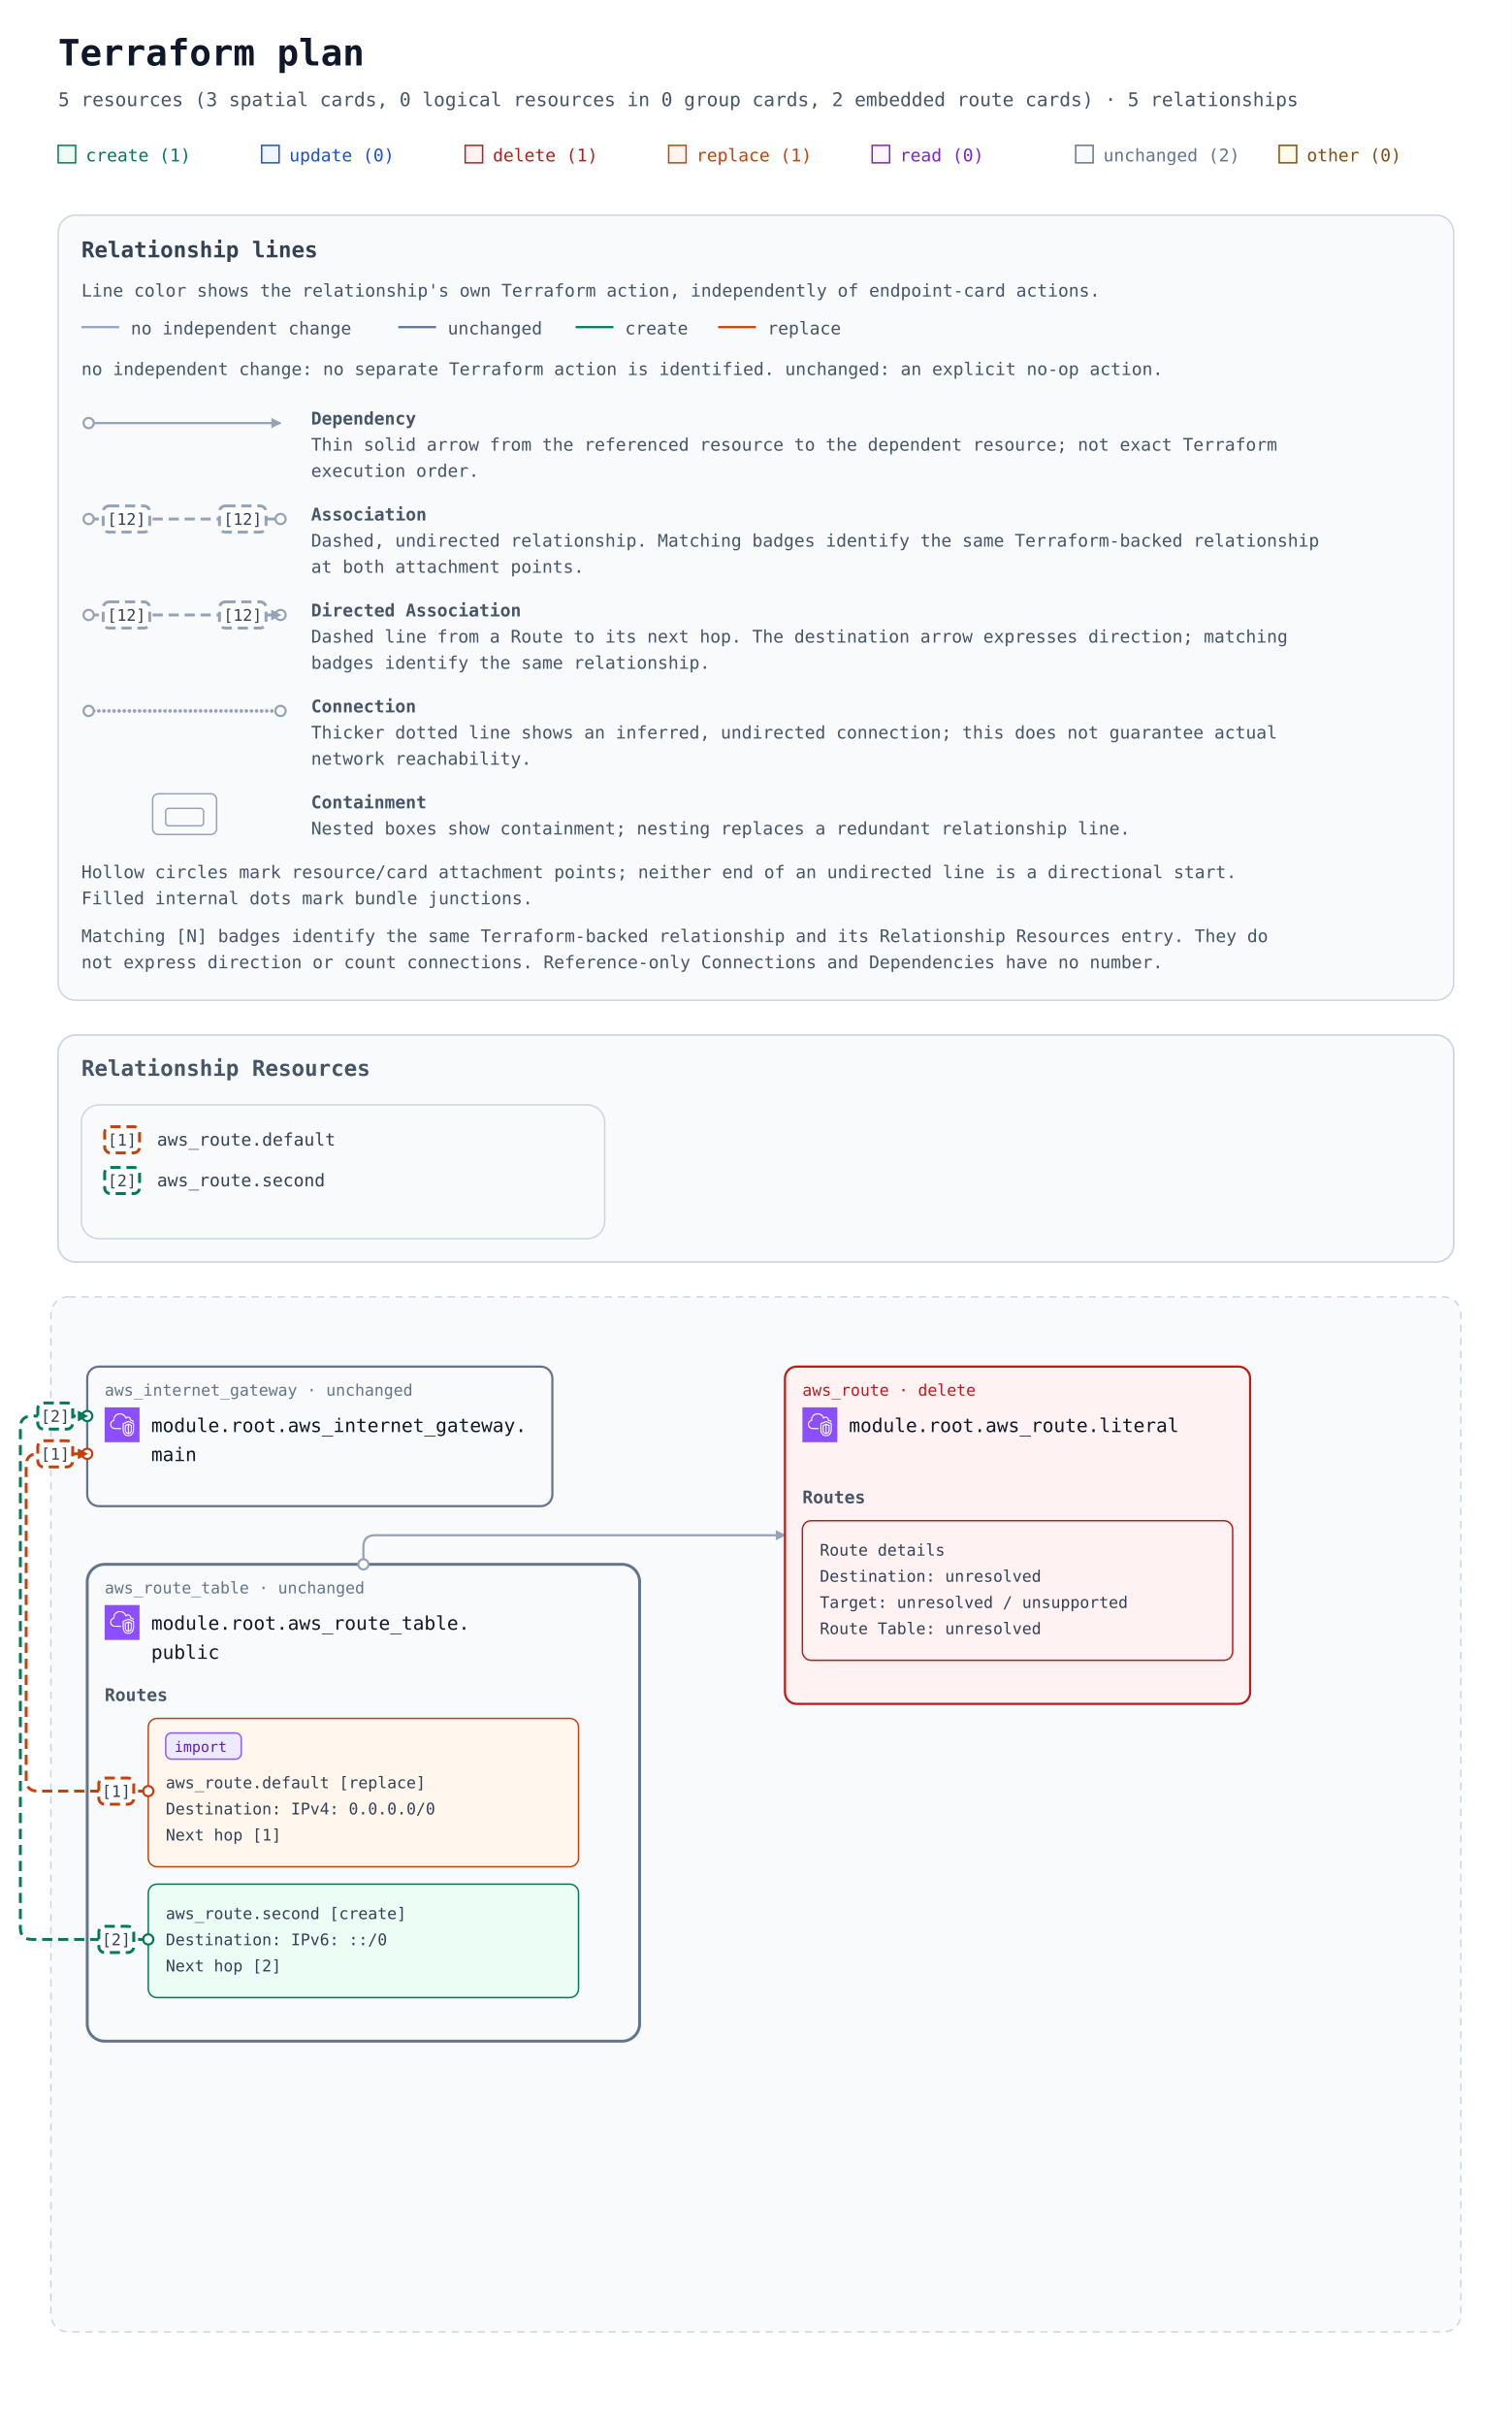
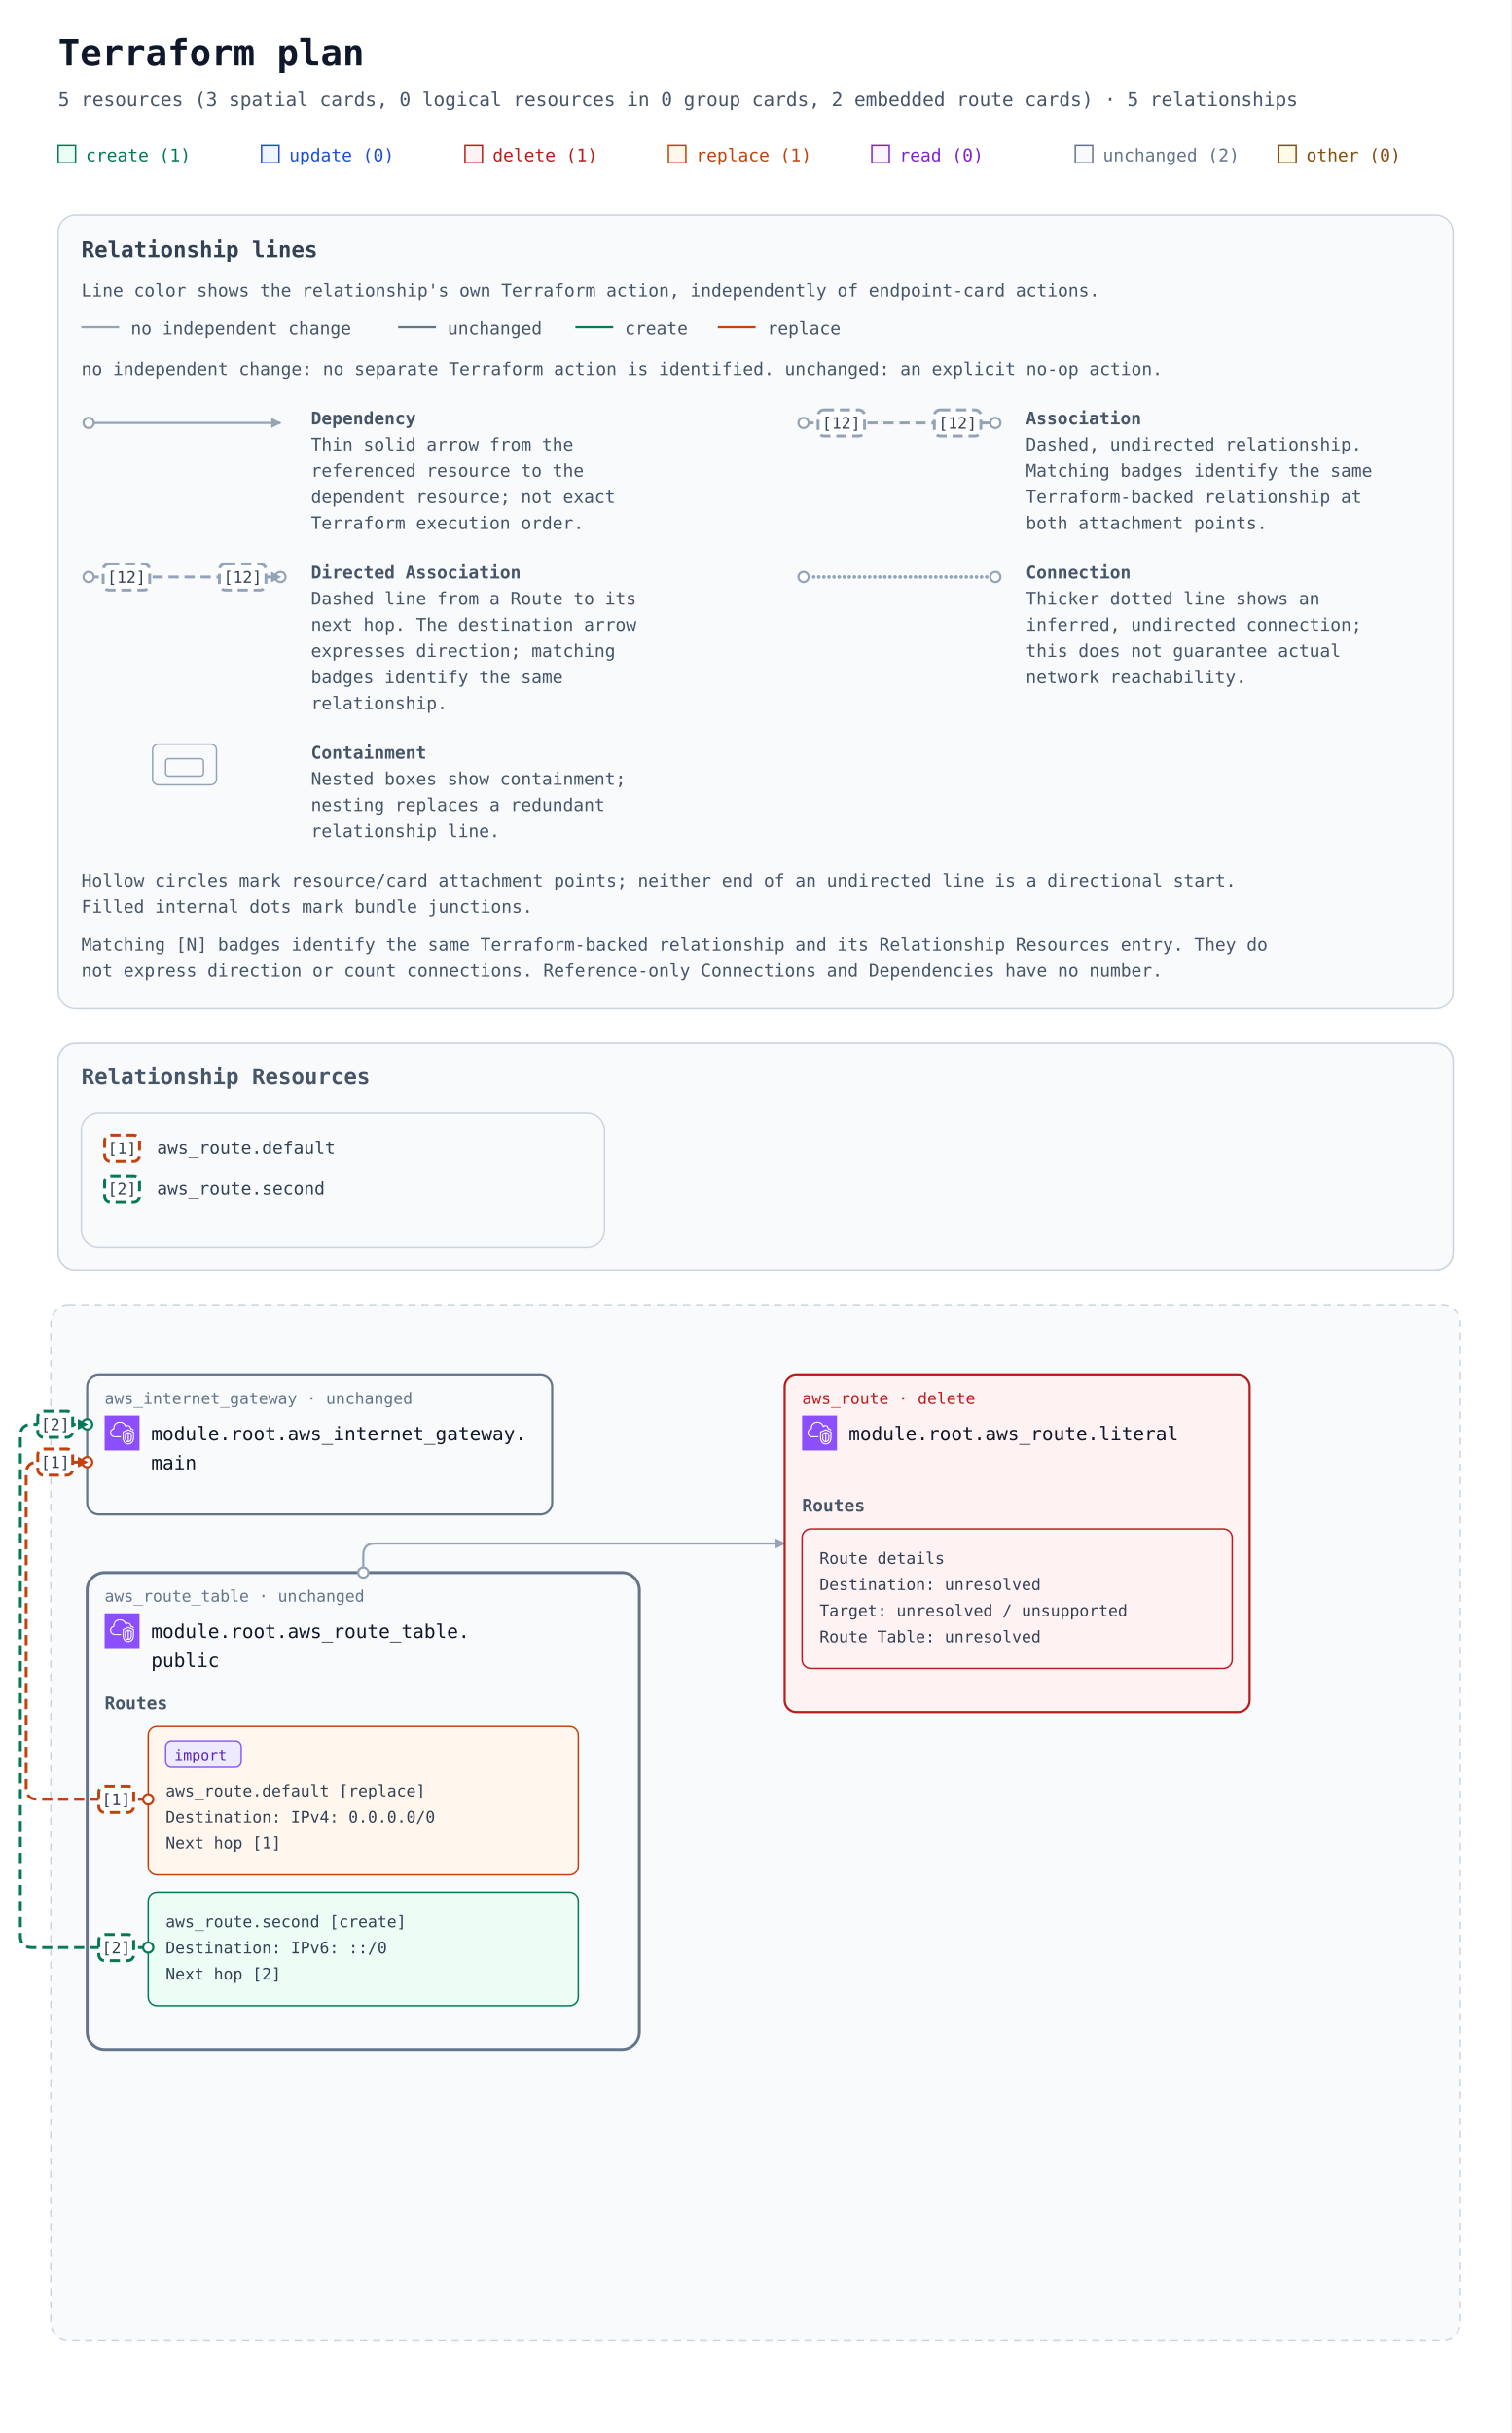
- <svg xmlns="http://www.w3.org/2000/svg" width="1040" height="1668" viewBox="0 0 1040 1668" role="img" aria-labelledby="title description">
+ <svg xmlns="http://www.w3.org/2000/svg" width="1040" height="1674" viewBox="0 0 1040 1674" role="img" aria-labelledby="title description">
  <defs>
    <marker id="arrow" viewBox="0 0 10 10" refX="9" refY="5" markerWidth="7" markerHeight="7" markerUnits="userSpaceOnUse" orient="auto-start-reverse">
      <path d="M 0 0 L 10 5 L 0 10 z" fill="#94a3b8" />
    </marker>
    <marker id="arrow-create" viewBox="0 0 10 10" refX="9" refY="5" markerWidth="7" markerHeight="7" markerUnits="userSpaceOnUse" orient="auto-start-reverse">
      <path d="M 0 0 L 10 5 L 0 10 z" fill="#047857" />
    </marker>
    <marker id="arrow-replace" viewBox="0 0 10 10" refX="9" refY="5" markerWidth="7" markerHeight="7" markerUnits="userSpaceOnUse" orient="auto-start-reverse">
      <path d="M 0 0 L 10 5 L 0 10 z" fill="#c2410c" />
    </marker>
    <symbol id="planorama-icon-aws-vpc" viewBox="0 0 64 64">
      <g>
        <g id="planorama-icon-aws-vpc-local-49636f6e2d4172636869746563747572652f34382f417263685f416d617a6f6e2d5669727475616c2d507269766174652d436c6f75645f3438" stroke="none" stroke-width="1" fill="none" fill-rule="evenodd">
          <g id="planorama-icon-aws-vpc-local-49636f6e2d4172636869746563747572652d42472f34382f4e6574776f726b696e672d436f6e74656e742d44656c6976657279" fill="#8C4FFF">
            <rect id="planorama-icon-aws-vpc-local-52656374616e676c65" x="0" y="0" width="64" height="64" />
          </g>
          <path d="M48,33.977 L44.499,32.508 L44.499,46.878 C47.906,46.147 47.998,42.181 48,41.995 L48,33.977 Z M42.499,46.923 L42.499,32.508 L39,33.977 L39,42.004 C39.008,42.466 39.183,46.339 42.499,46.923 L42.499,46.923 Z M43.112,30.082 C43.358,29.977 43.638,29.978 43.886,30.081 L49.387,32.39 C49.759,32.546 50,32.909 50,33.312 L50,42.004 C49.978,44.431 48.562,49.004 43.37,49.004 C38.393,49.004 37.026,44.432 37,42.015 L37,33.312 C37,32.909 37.241,32.546 37.613,32.39 L43.112,30.082 Z M52,30.792 L43.492,27.092 L35,30.668 L35,41.025 C34.999,41.09 34.963,46.009 37.807,48.894 C39.187,50.294 41.059,51.004 43.37,51.004 C51.808,51.004 51.996,41.425 52,41.018 L52,30.792 Z M54,30.136 L54,41.025 C53.973,45.173 51.716,53.004 43.37,53.004 C40.498,53.004 38.145,52.09 36.373,50.288 C32.941,46.797 32.996,41.243 33,41.008 L33,30.004 C33,29.602 33.241,29.238 33.612,29.082 L43.111,25.082 C43.363,24.976 43.647,24.978 43.897,25.087 L53.398,29.219 C53.764,29.378 54,29.738 54,30.136 L54,30.136 Z M19,38.004 L30,38.004 L30,40.004 L19,40.004 C14.216,40.004 10.271,36.483 10.02,31.988 C10.002,31.813 10,31.599 10,31.385 C10,26.086 13.654,24.038 15.919,23.278 C15.902,23.063 15.891,22.843 15.891,22.626 C15.891,18.039 18.658,13.701 22.621,12.079 C27.58,10.049 33.235,10.937 36.695,14.285 C37.718,15.282 38.604,16.596 39.343,18.206 C40.299,17.422 41.392,17.004 42.523,17.004 C45.234,17.004 48.281,19.296 48.9,23.062 C51.069,23.344 52.936,24.639 53.896,26.582 L52.104,27.469 C51.34,25.925 49.806,25.004 48,25.004 C47.471,25.004 47.033,24.591 47.002,24.063 C46.807,20.762 44.275,19.004 42.523,19.004 C41.55,19.004 40.582,19.574 39.797,20.608 C39.575,20.899 39.215,21.048 38.852,20.993 C38.49,20.938 38.187,20.691 38.062,20.348 C37.327,18.346 36.398,16.789 35.302,15.72 C32.406,12.917 27.615,12.196 23.379,13.93 C19.775,15.405 17.891,19.421 17.891,22.626 C17.891,23.026 17.947,23.503 17.993,23.886 C18.053,24.386 17.73,24.853 17.24,24.975 C15.283,25.459 12,26.937 12,31.385 C12,31.535 11.998,31.685 12.013,31.836 C12.209,35.312 15.276,38.004 19,38.004 L19,38.004 Z" id="planorama-icon-aws-vpc-local-416d617a6f6e2d5669727475616c2d507269766174652d436c6f75645f49636f6e5f34385f5371756964" fill="#FFFFFF" />
        </g>
      </g>
    </symbol>
  </defs>
  <rect width="100%" height="100%" fill="#ffffff" />
  <g font-family="ui-monospace, SFMono-Regular, Consolas, monospace">
    <text x="40" y="45" font-size="25" font-weight="700" fill="#0f172a">Terraform plan</text>
    <text x="40" y="73" font-size="13" fill="#475569">5 resources (3 spatial cards, 0 logical resources in 0 group cards, 2 embedded route cards) · 5 relationships</text>
    <rect x="40" y="100" width="12" height="12" fill="#ecfdf5" stroke="#047857" />
    <text x="59" y="111" font-size="12" fill="#047857">create (1)</text>
    <rect x="180" y="100" width="12" height="12" fill="#eff6ff" stroke="#1d4ed8" />
    <text x="199" y="111" font-size="12" fill="#1d4ed8">update (0)</text>
    <rect x="320" y="100" width="12" height="12" fill="#fef2f2" stroke="#b91c1c" />
    <text x="339" y="111" font-size="12" fill="#b91c1c">delete (1)</text>
    <rect x="460" y="100" width="12" height="12" fill="#fff7ed" stroke="#c2410c" />
    <text x="479" y="111" font-size="12" fill="#c2410c">replace (1)</text>
    <rect x="600" y="100" width="12" height="12" fill="#faf5ff" stroke="#7e22ce" />
    <text x="619" y="111" font-size="12" fill="#7e22ce">read (0)</text>
    <rect x="740" y="100" width="12" height="12" fill="#f8fafc" stroke="#64748b" />
    <text x="759" y="111" font-size="12" fill="#64748b">unchanged (2)</text>
    <rect x="880" y="100" width="12" height="12" fill="#fefce8" stroke="#854d0e" />
    <text x="899" y="111" font-size="12" fill="#854d0e">other (0)</text>
    <g id="relationship-legend" font-size="12" fill="#475569" transform="translate(40 148)">
-       <rect width="960" height="540" rx="12" fill="#f8fafc" stroke="#cbd5e1" />
+       <rect width="960" height="546" rx="12" fill="#f8fafc" stroke="#cbd5e1" />
      <text x="16" y="29" font-size="15" font-weight="700" fill="#334155">Relationship lines</text>
      <text x="16" y="56">Line color shows the relationship's own Terraform action, independently of endpoint-card actions.</text>
      <path data-legend-action="none" d="M 16 77 H 42" fill="none" stroke="#94a3b8" stroke-width="1.5" />
      <text x="50" y="82">no independent change</text>
      <path data-legend-action="unchanged" d="M 234 77 H 260" fill="none" stroke="#64748b" stroke-width="1.5" />
      <text x="268" y="82">unchanged</text>
      <path data-legend-action="create" d="M 356 77 H 382" fill="none" stroke="#047857" stroke-width="1.5" />
      <text x="390" y="82">create</text>
      <path data-legend-action="replace" d="M 454 77 H 480" fill="none" stroke="#c2410c" stroke-width="1.5" />
      <text x="488" y="82">replace</text>
      <text x="16" y="110">no independent change: no separate Terraform action is identified. unchanged: an explicit no-op action.</text>
-       <g data-legend-entry="dependency">
+       <g data-legend-entry="dependency" transform="translate(0 132)">
        <g data-legend-sample="dependency">
-           <path data-legend-kind="dependency" data-directionality="directed" d="M 21 143 H 153" fill="none" stroke="#94a3b8" stroke-width="1.5" marker-end="url(#arrow)" />
-           <circle data-legend-endpoint="source" cx="21" cy="143" r="3.5" fill="#ffffff" stroke="#94a3b8" stroke-width="1.5" />
-         </g>
-         <text x="174" y="144" font-weight="700">Dependency</text>
-         <text x="174" y="162">Thin solid arrow from the referenced resource to the dependent resource; not exact Terraform</text>
-         <text x="174" y="180">execution order.</text>
-       </g>
-       <g data-legend-entry="association">
+           <path data-legend-kind="dependency" data-directionality="directed" d="M 21 11 H 153" fill="none" stroke="#94a3b8" stroke-width="1.5" marker-end="url(#arrow)" />
+           <circle data-legend-endpoint="source" cx="21" cy="11" r="3.5" fill="#ffffff" stroke="#94a3b8" stroke-width="1.5" />
+         </g>
+         <text x="174" y="12" font-weight="700">Dependency</text>
+         <text x="174" y="30">Thin solid arrow from the</text>
+         <text x="174" y="48">referenced resource to the</text>
+         <text x="174" y="66">dependent resource; not exact</text>
+         <text x="174" y="84">Terraform execution order.</text>
+       </g>
+       <g data-legend-entry="association" transform="translate(492 132)">
        <g data-legend-sample="association">
-           <path data-legend-kind="association" data-directionality="undirected" d="M 21 209 H 153" fill="none" stroke="#94a3b8" stroke-width="2" stroke-dasharray="7 4" />
-           <circle data-legend-endpoint="source" cx="21" cy="209" r="3.5" fill="#ffffff" stroke="#94a3b8" stroke-width="1.5" />
-           <circle data-legend-endpoint="target" cx="153" cy="209" r="3.5" fill="#ffffff" stroke="#94a3b8" stroke-width="1.5" />
+           <path data-legend-kind="association" data-directionality="undirected" d="M 21 11 H 153" fill="none" stroke="#94a3b8" stroke-width="2" stroke-dasharray="7 4" />
+           <circle data-legend-endpoint="source" cx="21" cy="11" r="3.5" fill="#ffffff" stroke="#94a3b8" stroke-width="1.5" />
+           <circle data-legend-endpoint="target" cx="153" cy="11" r="3.5" fill="#ffffff" stroke="#94a3b8" stroke-width="1.5" />
          <g data-legend-badge="source">
-             <rect x="31" y="200" width="32" height="18" rx="4" fill="#ffffff" stroke="#94a3b8" stroke-width="2" stroke-dasharray="7 4" />
-             <text x="47" y="213" text-anchor="middle" font-size="11" fill="#334155">[12]</text>
+             <rect x="31" y="2" width="32" height="18" rx="4" fill="#ffffff" stroke="#94a3b8" stroke-width="2" stroke-dasharray="7 4" />
+             <text x="47" y="15" text-anchor="middle" font-size="11" fill="#334155">[12]</text>
          </g>
          <g data-legend-badge="target">
-             <rect x="111" y="200" width="32" height="18" rx="4" fill="#ffffff" stroke="#94a3b8" stroke-width="2" stroke-dasharray="7 4" />
-             <text x="127" y="213" text-anchor="middle" font-size="11" fill="#334155">[12]</text>
-           </g>
-         </g>
-         <text x="174" y="210" font-weight="700">Association</text>
-         <text x="174" y="228">Dashed, undirected relationship. Matching badges identify the same Terraform-backed relationship</text>
-         <text x="174" y="246">at both attachment points.</text>
-       </g>
-       <g data-legend-entry="directed-association">
+             <rect x="111" y="2" width="32" height="18" rx="4" fill="#ffffff" stroke="#94a3b8" stroke-width="2" stroke-dasharray="7 4" />
+             <text x="127" y="15" text-anchor="middle" font-size="11" fill="#334155">[12]</text>
+           </g>
+         </g>
+         <text x="174" y="12" font-weight="700">Association</text>
+         <text x="174" y="30">Dashed, undirected relationship.</text>
+         <text x="174" y="48">Matching badges identify the same</text>
+         <text x="174" y="66">Terraform-backed relationship at</text>
+         <text x="174" y="84">both attachment points.</text>
+       </g>
+       <g data-legend-entry="directed-association" transform="translate(0 238)">
        <g data-legend-sample="directed-association">
-           <path data-legend-kind="directed-association" data-directionality="directed" d="M 21 275 H 153" fill="none" stroke="#94a3b8" stroke-width="2" stroke-dasharray="7 4" marker-end="url(#arrow)" />
-           <circle data-legend-endpoint="source" cx="21" cy="275" r="3.5" fill="#ffffff" stroke="#94a3b8" stroke-width="1.5" />
-           <circle data-legend-endpoint="target" cx="153" cy="275" r="3.5" fill="#ffffff" stroke="#94a3b8" stroke-width="1.5" />
-           <path data-legend-arrow="true" d="M 146.7 271.5 L 153.7 275 L 146.7 278.5 Z" fill="#94a3b8" />
+           <path data-legend-kind="directed-association" data-directionality="directed" d="M 21 11 H 153" fill="none" stroke="#94a3b8" stroke-width="2" stroke-dasharray="7 4" marker-end="url(#arrow)" />
+           <circle data-legend-endpoint="source" cx="21" cy="11" r="3.5" fill="#ffffff" stroke="#94a3b8" stroke-width="1.5" />
+           <circle data-legend-endpoint="target" cx="153" cy="11" r="3.5" fill="#ffffff" stroke="#94a3b8" stroke-width="1.5" />
+           <path data-legend-arrow="true" d="M 146.7 7.5 L 153.7 11 L 146.7 14.5 Z" fill="#94a3b8" />
          <g data-legend-badge="source">
-             <rect x="31" y="266" width="32" height="18" rx="4" fill="#ffffff" stroke="#94a3b8" stroke-width="2" stroke-dasharray="7 4" />
-             <text x="47" y="279" text-anchor="middle" font-size="11" fill="#334155">[12]</text>
+             <rect x="31" y="2" width="32" height="18" rx="4" fill="#ffffff" stroke="#94a3b8" stroke-width="2" stroke-dasharray="7 4" />
+             <text x="47" y="15" text-anchor="middle" font-size="11" fill="#334155">[12]</text>
          </g>
          <g data-legend-badge="target">
-             <rect x="111" y="266" width="32" height="18" rx="4" fill="#ffffff" stroke="#94a3b8" stroke-width="2" stroke-dasharray="7 4" />
-             <text x="127" y="279" text-anchor="middle" font-size="11" fill="#334155">[12]</text>
-           </g>
-         </g>
-         <text x="174" y="276" font-weight="700">Directed Association</text>
-         <text x="174" y="294">Dashed line from a Route to its next hop. The destination arrow expresses direction; matching</text>
-         <text x="174" y="312">badges identify the same relationship.</text>
-       </g>
-       <g data-legend-entry="connection">
+             <rect x="111" y="2" width="32" height="18" rx="4" fill="#ffffff" stroke="#94a3b8" stroke-width="2" stroke-dasharray="7 4" />
+             <text x="127" y="15" text-anchor="middle" font-size="11" fill="#334155">[12]</text>
+           </g>
+         </g>
+         <text x="174" y="12" font-weight="700">Directed Association</text>
+         <text x="174" y="30">Dashed line from a Route to its</text>
+         <text x="174" y="48">next hop. The destination arrow</text>
+         <text x="174" y="66">expresses direction; matching</text>
+         <text x="174" y="84">badges identify the same</text>
+         <text x="174" y="102">relationship.</text>
+       </g>
+       <g data-legend-entry="connection" transform="translate(492 238)">
        <g data-legend-sample="connection">
-           <path data-legend-kind="connection" data-directionality="undirected" d="M 21 341 H 153" fill="none" stroke="#94a3b8" stroke-width="2.5" stroke-dasharray="0 3.5" stroke-linecap="round" />
-           <circle data-legend-endpoint="source" cx="21" cy="341" r="3.5" fill="#ffffff" stroke="#94a3b8" stroke-width="1.5" />
-           <circle data-legend-endpoint="target" cx="153" cy="341" r="3.5" fill="#ffffff" stroke="#94a3b8" stroke-width="1.5" />
-         </g>
-         <text x="174" y="342" font-weight="700">Connection</text>
-         <text x="174" y="360">Thicker dotted line shows an inferred, undirected connection; this does not guarantee actual</text>
-         <text x="174" y="378">network reachability.</text>
-       </g>
-       <g data-legend-entry="containment">
+           <path data-legend-kind="connection" data-directionality="undirected" d="M 21 11 H 153" fill="none" stroke="#94a3b8" stroke-width="2.5" stroke-dasharray="0 3.5" stroke-linecap="round" />
+           <circle data-legend-endpoint="source" cx="21" cy="11" r="3.5" fill="#ffffff" stroke="#94a3b8" stroke-width="1.5" />
+           <circle data-legend-endpoint="target" cx="153" cy="11" r="3.5" fill="#ffffff" stroke="#94a3b8" stroke-width="1.5" />
+         </g>
+         <text x="174" y="12" font-weight="700">Connection</text>
+         <text x="174" y="30">Thicker dotted line shows an</text>
+         <text x="174" y="48">inferred, undirected connection;</text>
+         <text x="174" y="66">this does not guarantee actual</text>
+         <text x="174" y="84">network reachability.</text>
+       </g>
+       <g data-legend-entry="containment" transform="translate(0 362)">
        <g data-legend-sample="containment">
          <g data-legend-kind="containment" fill="none" stroke="#94a3b8">
-             <rect x="65" y="398" width="44" height="28" rx="4" />
-             <rect x="74" y="408" width="26" height="12" rx="2" />
-           </g>
-         </g>
-         <text x="174" y="408" font-weight="700">Containment</text>
-         <text x="174" y="426">Nested boxes show containment; nesting replaces a redundant relationship line.</text>
-       </g>
-       <text x="16" y="456">Hollow circles mark resource/card attachment points; neither end of an undirected line is a directional start.</text>
-       <text x="16" y="474">Filled internal dots mark bundle junctions.</text>
-       <text x="16" y="500">Matching [N] badges identify the same Terraform-backed relationship and its Relationship Resources entry. They do</text>
-       <text x="16" y="518">not express direction or count connections. Reference-only Connections and Dependencies have no number.</text>
+             <rect x="65" y="2" width="44" height="28" rx="4" />
+             <rect x="74" y="12" width="26" height="12" rx="2" />
+           </g>
+         </g>
+         <text x="174" y="12" font-weight="700">Containment</text>
+         <text x="174" y="30">Nested boxes show containment;</text>
+         <text x="174" y="48">nesting replaces a redundant</text>
+         <text x="174" y="66">relationship line.</text>
+       </g>
+       <text x="16" y="462">Hollow circles mark resource/card attachment points; neither end of an undirected line is a directional start.</text>
+       <text x="16" y="480">Filled internal dots mark bundle junctions.</text>
+       <text x="16" y="506">Matching [N] badges identify the same Terraform-backed relationship and its Relationship Resources entry. They do</text>
+       <text x="16" y="524">not express direction or count connections. Reference-only Connections and Dependencies have no number.</text>
    </g>
-     <g transform="translate(0 552)">
+     <g transform="translate(0 558)">
      <g data-annotation-area="true">
        <g data-annotation-card="true" transform="translate(40 160)">
          <rect width="960" height="156" rx="12" fill="#f8fafc" stroke="#cbd5e1" />
          <g data-annotation-section="Relationship Resources">
            <rect width="960" height="156" rx="12" fill="#f8fafc" stroke="#cbd5e1" />
            <text x="16" y="28" font-size="15" font-weight="700" fill="#475569">Relationship Resources</text>
            <g data-annotation-card="true" transform="translate(16 48)">
              <rect width="360" height="92" rx="12" fill="#f8fafc" stroke="#cbd5e1" />
              <g data-relationship-index="true">
                <g data-relationship-entry="1">
                  <rect x="16" y="15" width="24" height="18" rx="4" fill="#ffffff" stroke="#c2410c" stroke-width="2" stroke-dasharray="7 4" />
                  <text x="28" y="28" text-anchor="middle" font-size="11" fill="#334155">[1]</text>
                  <text data-source-address="aws_route.default" font-size="12" fill="#334155">
                    <tspan x="52" y="28" xml:space="preserve">aws_route.default</tspan>
                  </text>
                </g>
                <g data-relationship-entry="2">
                  <rect x="16" y="43" width="24" height="18" rx="4" fill="#ffffff" stroke="#047857" stroke-width="2" stroke-dasharray="7 4" />
                  <text x="28" y="56" text-anchor="middle" font-size="11" fill="#334155">[2]</text>
                  <text data-source-address="aws_route.second" font-size="12" fill="#334155">
                    <tspan x="52" y="56" xml:space="preserve">aws_route.second</tspan>
                  </text>
                </g>
              </g>
            </g>
          </g>
        </g>
      </g>
      <g data-architecture="true" transform="translate(0 180)">
        <rect x="35" y="160" width="970" height="712" rx="12" fill="#f8fafc" stroke="#cbd5e1" stroke-dasharray="5 4" />
        <text x="52" y="185" font-size="13" font-weight="700" fill="#475569" />
        <g data-route-table="resource-6177735f726f7574655f7461626c652e7075626c6963-current">
          <rect x="60" y="344" width="380" height="328" rx="12" fill="#f8fafc" stroke="#64748b" stroke-width="2" data-mode="managed" />
        </g>
        <g data-edge-kind="dependency" data-source="resource-6177735f726f7574655f7461626c652e7075626c6963-current" data-target="resource-6177735f726f7574652e64656661756c74-current" />
        <path d="M 250 344 L 250 332 Q 250 324 258 324 L 540 324 " data-edge-kind="dependency" data-directionality="directed" data-source="resource-6177735f726f7574655f7461626c652e7075626c6963-current" data-target="resource-6177735f726f7574652e6c69746572616c-current" fill="none" stroke="#94a3b8" stroke-width="1.5" stroke-linejoin="round" marker-end="url(#arrow)" />
        <g data-edge-kind="dependency" data-source="resource-6177735f726f7574655f7461626c652e7075626c6963-current" data-target="resource-6177735f726f7574652e7365636f6e64-current" />
        <path d="M 102 500 L 26 500 Q 18 500 18 492 L 18 276 Q 18 268 26 268 L 60 268 " data-edge-kind="association" data-action-reason="replace_because_cannot_update" data-replace-paths="[[&quot;gateway_id&quot;]]" data-import="true" data-import-id-present="false" data-import-identity-present="false" data-import-unknown="false" data-directionality="directed" data-source="resource-6177735f726f7574652e64656661756c74-current" data-target="resource-6177735f696e7465726e65745f676174657761792e6d61696e-current" fill="none" stroke="#c2410c" stroke-width="2" stroke-dasharray="7 4" stroke-linejoin="round" marker-end="url(#arrow-replace)" />
        <path d="M 102 602 L 22 602 Q 14 602 14 594 L 14 250 Q 14 242 22 242 L 60 242 " data-edge-kind="association" data-directionality="directed" data-source="resource-6177735f726f7574652e7365636f6e64-current" data-target="resource-6177735f696e7465726e65745f676174657761792e6d61696e-current" fill="none" stroke="#047857" stroke-width="2" stroke-dasharray="7 4" stroke-linejoin="round" marker-end="url(#arrow-create)" />
        <g id="resource-6177735f696e7465726e65745f676174657761792e6d61696e-current" data-architecture-id="terraform:6177735f696e7465726e65745f676174657761792e6d61696e-current" data-qualified-address="module.root.aws_internet_gateway.main" data-terraform-address="aws_internet_gateway.main">
          <rect x="60" y="208" width="320" height="96" rx="8" fill="#f8fafc" stroke="#64748b" stroke-width="1.5" data-mode="managed" />
          <text x="72" y="228" font-size="11" fill="#64748b">aws_internet_gateway · unchanged</text>
          <use href="#planorama-icon-aws-vpc" x="72" y="236" width="24" height="24" aria-hidden="true" />
          <text x="104" y="253" font-size="13" fill="#0f172a" xml:space="preserve">module.root.aws_internet_gateway.</text>
          <text x="104" y="273" font-size="13" fill="#0f172a" xml:space="preserve">main</text>
          <text x="72" y="292" font-size="10" fill="#64748b" />
        </g>
        <g id="resource-6177735f726f7574652e6c69746572616c-current" data-architecture-id="terraform:6177735f726f7574652e6c69746572616c-current" data-qualified-address="module.root.aws_route.literal" data-terraform-address="aws_route.literal">
          <rect x="540" y="208" width="320" height="232" rx="8" fill="#fef2f2" stroke="#b91c1c" stroke-width="1.5" data-mode="managed" />
          <text x="552" y="228" font-size="11" fill="#b91c1c">aws_route · delete</text>
          <use href="#planorama-icon-aws-vpc" x="552" y="236" width="24" height="24" aria-hidden="true" />
          <text x="584" y="253" font-size="13" fill="#0f172a" xml:space="preserve">module.root.aws_route.literal</text>
          <g data-routes="true">
            <text x="552" y="302" font-size="12" font-weight="700" fill="#475569">Routes</text>
            <g data-route-entry="resource-details">
              <rect x="552" y="314" width="296" height="96" rx="6" fill="#fef2f2" stroke="#b91c1c" stroke-width="1" />
              <text x="564" y="338" font-size="11" fill="#334155" xml:space="preserve">Route details</text>
              <text x="564" y="356" font-size="11" fill="#334155" xml:space="preserve">Destination: unresolved</text>
              <text x="564" y="374" font-size="11" fill="#334155" xml:space="preserve">Target: unresolved / unsupported</text>
              <text x="564" y="392" font-size="11" fill="#334155" xml:space="preserve">Route Table: unresolved</text>
            </g>
          </g>
          <text x="552" y="428" font-size="10" fill="#64748b" />
        </g>
        <g id="resource-6177735f726f7574655f7461626c652e7075626c6963-current" data-architecture-id="terraform:6177735f726f7574655f7461626c652e7075626c6963-current" data-qualified-address="module.root.aws_route_table.public" data-terraform-address="aws_route_table.public">
          <text x="72" y="364" font-size="11" fill="#64748b">aws_route_table · unchanged</text>
          <use href="#planorama-icon-aws-vpc" x="72" y="372" width="24" height="24" aria-hidden="true" />
          <text x="104" y="389" font-size="13" fill="#0f172a" xml:space="preserve">module.root.aws_route_table.</text>
          <text x="104" y="409" font-size="13" fill="#0f172a" xml:space="preserve">public</text>
          <g data-routes="true">
            <text x="72" y="438" font-size="12" font-weight="700" fill="#475569">Routes</text>
            <g id="resource-6177735f726f7574652e64656661756c74-current" data-architecture-id="terraform:6177735f726f7574652e64656661756c74-current" data-terraform-address="aws_route.default" data-qualified-address="module.root.aws_route.default" data-embedded-route="true" data-action-reason="replace_because_cannot_update" data-replace-paths="[[&quot;gateway_id&quot;]]" data-import="true" data-import-id-present="false" data-import-identity-present="false" data-import-unknown="false">
              <rect x="102" y="450" width="296" height="102" rx="6" fill="#fff7ed" stroke="#c2410c" stroke-width="1" />
              <g data-import-badge="true">
                <rect x="114" y="460" width="52" height="18" rx="4" fill="#ede9fe" stroke="#8b5cf6" />
                <text x="120" y="473" font-size="10" fill="#5b21b6">import</text>
              </g>
              <text x="114" y="498" font-size="11" fill="#334155" xml:space="preserve">aws_route.default [replace]</text>
              <text x="114" y="516" font-size="11" fill="#334155" xml:space="preserve">Destination: IPv4: 0.0.0.0/0</text>
              <text x="114" y="534" font-size="11" fill="#334155" xml:space="preserve">Next hop [1]</text>
            </g>
            <g id="resource-6177735f726f7574652e7365636f6e64-current" data-architecture-id="terraform:6177735f726f7574652e7365636f6e64-current" data-terraform-address="aws_route.second" data-qualified-address="module.root.aws_route.second" data-embedded-route="true">
              <rect x="102" y="564" width="296" height="78" rx="6" fill="#ecfdf5" stroke="#047857" stroke-width="1" />
              <text x="114" y="588" font-size="11" fill="#334155" xml:space="preserve">aws_route.second [create]</text>
              <text x="114" y="606" font-size="11" fill="#334155" xml:space="preserve">Destination: IPv6: ::/0</text>
              <text x="114" y="624" font-size="11" fill="#334155" xml:space="preserve">Next hop [2]</text>
            </g>
          </g>
          <text x="72" y="660" font-size="10" fill="#64748b" />
        </g>
        <g data-endpoints="true" data-source="resource-6177735f726f7574655f7461626c652e7075626c6963-current" data-target="resource-6177735f726f7574652e6c69746572616c-current" aria-hidden="true">
          <circle data-endpoint="source" cx="250" cy="344" r="3.5" fill="#ffffff" stroke="#94a3b8" stroke-width="1.5" />
        </g>
        <g data-endpoints="true" data-source="resource-6177735f726f7574652e64656661756c74-current" data-target="resource-6177735f696e7465726e65745f676174657761792e6d61696e-current" aria-hidden="true">
          <circle data-endpoint="source" cx="102" cy="500" r="3.5" fill="#ffffff" stroke="#c2410c" stroke-width="1.5" />
          <circle data-endpoint="target" cx="60" cy="268" r="3.5" fill="#ffffff" stroke="#c2410c" stroke-width="1.5" />
          <path data-endpoint-arrow="true" d="M 53.7 264.5 L 60.7 268 L 53.7 271.5 Z" fill="#c2410c" />
        </g>
        <g data-endpoints="true" data-source="resource-6177735f726f7574652e7365636f6e64-current" data-target="resource-6177735f696e7465726e65745f676174657761792e6d61696e-current" aria-hidden="true">
          <circle data-endpoint="source" cx="102" cy="602" r="3.5" fill="#ffffff" stroke="#047857" stroke-width="1.5" />
          <circle data-endpoint="target" cx="60" cy="242" r="3.5" fill="#ffffff" stroke="#047857" stroke-width="1.5" />
          <path data-endpoint-arrow="true" d="M 53.7 238.5 L 60.7 242 L 53.7 245.5 Z" fill="#047857" />
        </g>
        <g data-relationship-marker="1">
          <rect x="26" y="259" width="24" height="18" rx="4" fill="#ffffff" stroke="#c2410c" stroke-width="2" stroke-dasharray="7 4" />
          <text x="38" y="272" text-anchor="middle" font-size="11" fill="#334155">[1]</text>
        </g>
        <g data-relationship-marker="1">
          <rect x="68" y="491" width="24" height="18" rx="4" fill="#ffffff" stroke="#c2410c" stroke-width="2" stroke-dasharray="7 4" />
          <text x="80" y="504" text-anchor="middle" font-size="11" fill="#334155">[1]</text>
        </g>
        <g data-relationship-marker="2">
          <rect x="26" y="233" width="24" height="18" rx="4" fill="#ffffff" stroke="#047857" stroke-width="2" stroke-dasharray="7 4" />
          <text x="38" y="246" text-anchor="middle" font-size="11" fill="#334155">[2]</text>
        </g>
        <g data-relationship-marker="2">
          <rect x="68" y="593" width="24" height="18" rx="4" fill="#ffffff" stroke="#047857" stroke-width="2" stroke-dasharray="7 4" />
          <text x="80" y="606" text-anchor="middle" font-size="11" fill="#334155">[2]</text>
        </g>
      </g>
    </g>
  </g>
</svg>
